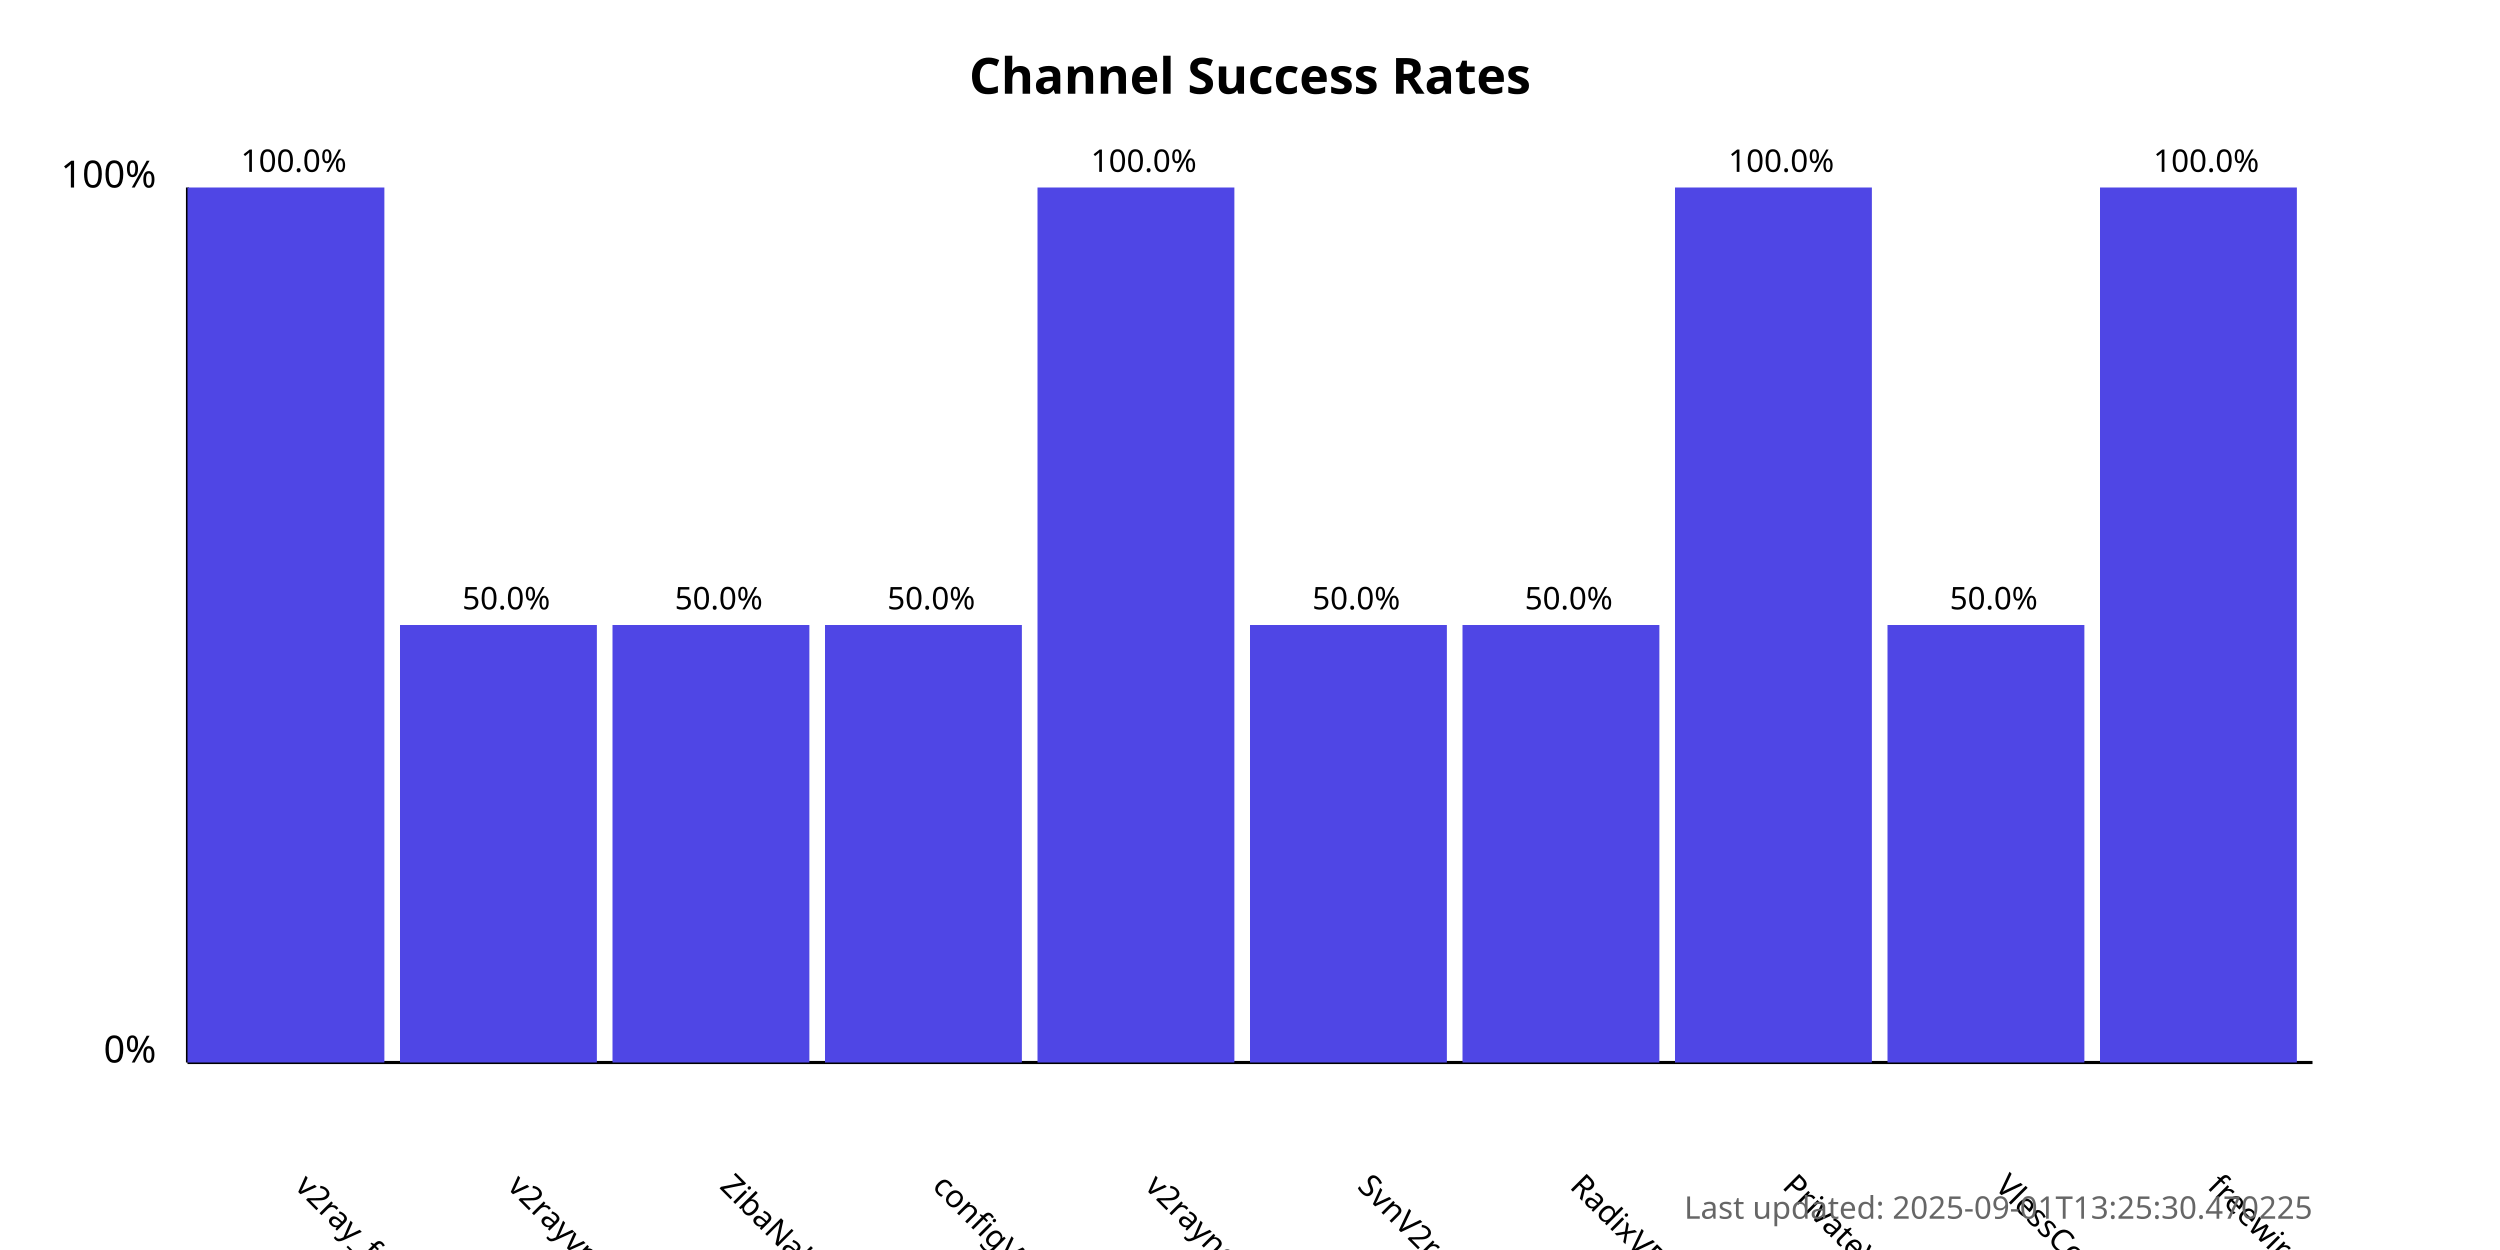
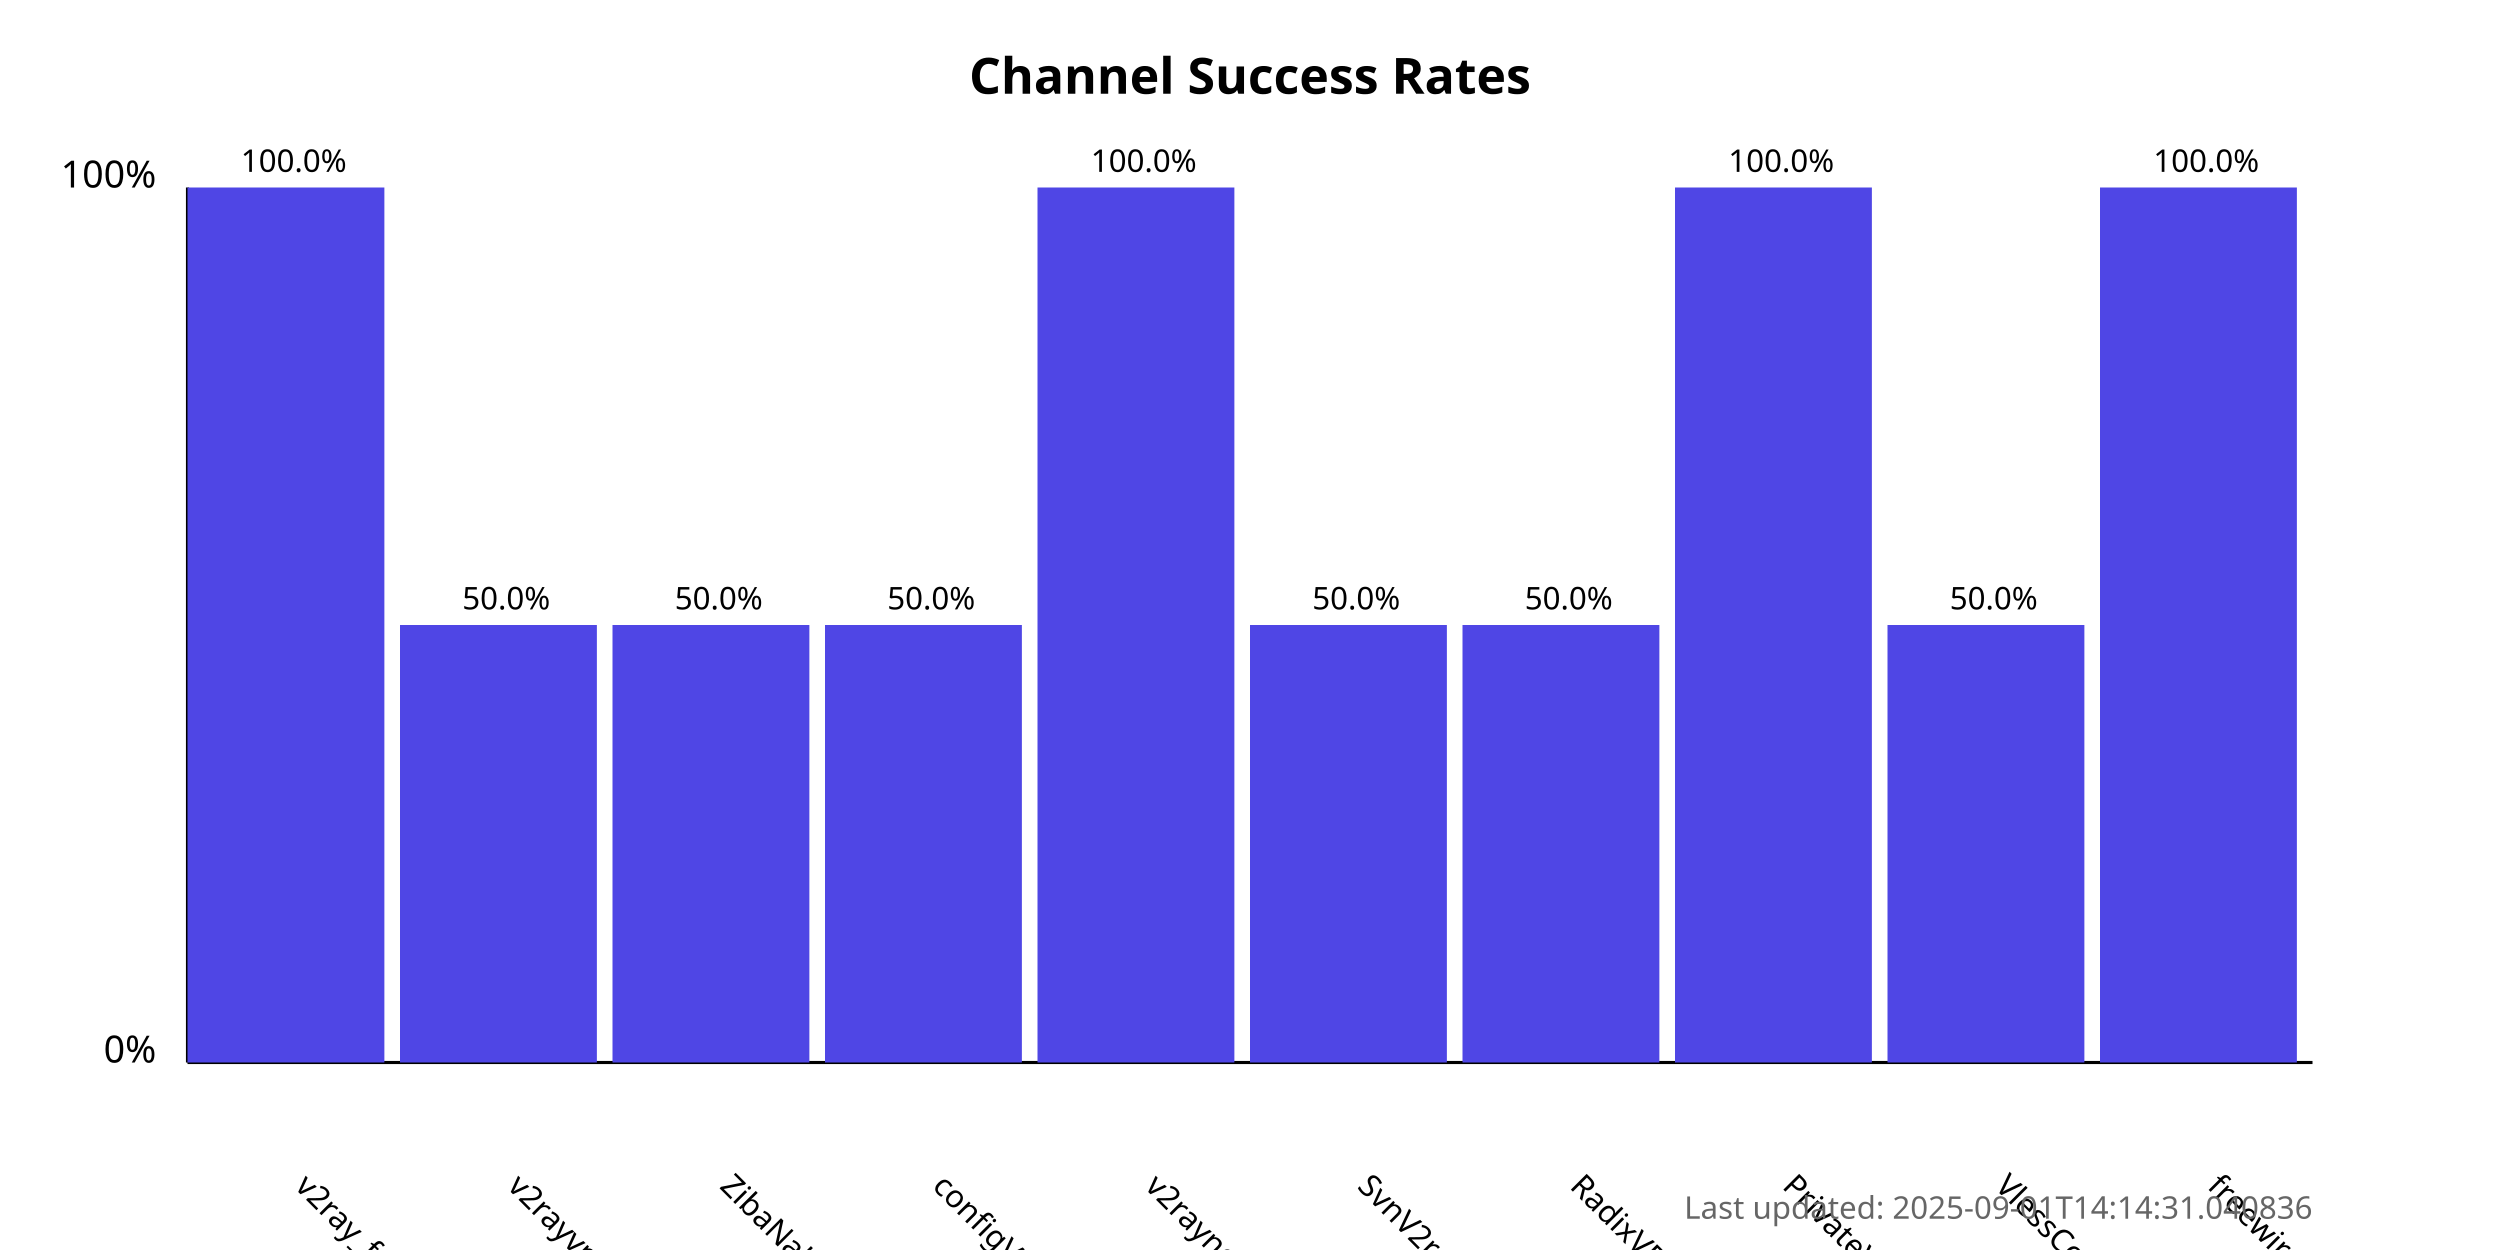
<svg xmlns="http://www.w3.org/2000/svg" width="800" height="400">
  <style>
            .chart-title { font: bold 16px sans-serif; }
            .axis-label { font: 12px sans-serif; }
            .tick-label { font: 10px sans-serif; }
            .bar { fill: #4f46e5; }
            .bar:hover { fill: #6366f1; }
            .timestamp { font: 10px sans-serif; fill: #666; }
        </style>
  <text x="400.0" y="30" text-anchor="middle" class="chart-title">
            Channel Success Rates
        </text>
  <line x1="60" y1="340" x2="60" y2="60" stroke="black" stroke-width="1" />
  <line x1="60" y1="340" x2="740" y2="340" stroke="black" stroke-width="1" />
  <text x="50" y="340" text-anchor="end" class="axis-label">0%</text>
  <text x="50" y="60" text-anchor="end" class="axis-label">100%</text>
  <g>
    <rect x="60" y="60.0" width="63.0" height="280.0" class="bar" />
    <text x="94.0" y="380" transform="rotate(45, 94.0, 380)" text-anchor="start" class="tick-label">
                v2ray_free_conf
            </text>
    <text x="94.0" y="55.0" text-anchor="middle" class="tick-label">
                100.0%
            </text>
  </g>
  <g>
    <rect x="128.0" y="200.0" width="63.0" height="140.0" class="bar" />
    <text x="162.0" y="380" transform="rotate(45, 162.0, 380)" text-anchor="start" class="tick-label">
                v2rayvpno
            </text>
    <text x="162.0" y="195.0" text-anchor="middle" class="tick-label">
                50.0%
            </text>
  </g>
  <g>
    <rect x="196.0" y="200.0" width="63.0" height="140.0" class="bar" />
    <text x="230.0" y="380" transform="rotate(45, 230.0, 380)" text-anchor="start" class="tick-label">
                ZibaNabz
            </text>
    <text x="230.0" y="195.0" text-anchor="middle" class="tick-label">
                50.0%
            </text>
  </g>
  <g>
    <rect x="264.0" y="200.0" width="63.0" height="140.0" class="bar" />
    <text x="298.0" y="380" transform="rotate(45, 298.0, 380)" text-anchor="start" class="tick-label">
                configV2rayForFree
            </text>
    <text x="298.0" y="195.0" text-anchor="middle" class="tick-label">
                50.0%
            </text>
  </g>
  <g>
    <rect x="332.0" y="60.0" width="63.0" height="280.0" class="bar" />
    <text x="366.0" y="380" transform="rotate(45, 366.0, 380)" text-anchor="start" class="tick-label">
                v2rayngvpn
            </text>
    <text x="366.0" y="55.0" text-anchor="middle" class="tick-label">
                100.0%
            </text>
  </g>
  <g>
    <rect x="400.0" y="200.0" width="63.0" height="140.0" class="bar" />
    <text x="434.0" y="380" transform="rotate(45, 434.0, 380)" text-anchor="start" class="tick-label">
                SvnV2ray
            </text>
    <text x="434.0" y="195.0" text-anchor="middle" class="tick-label">
                50.0%
            </text>
  </g>
  <g>
    <rect x="468.0" y="200.0" width="63.0" height="140.0" class="bar" />
    <text x="502.0" y="380" transform="rotate(45, 502.0, 380)" text-anchor="start" class="tick-label">
                RadixVPN
            </text>
    <text x="502.0" y="195.0" text-anchor="middle" class="tick-label">
                50.0%
            </text>
  </g>
  <g>
    <rect x="536.0" y="60.0" width="63.0" height="280.0" class="bar" />
    <text x="570.0" y="380" transform="rotate(45, 570.0, 380)" text-anchor="start" class="tick-label">
                PrivateVPNs
            </text>
    <text x="570.0" y="55.0" text-anchor="middle" class="tick-label">
                100.0%
            </text>
  </g>
  <g>
    <rect x="604.0" y="200.0" width="63.0" height="140.0" class="bar" />
    <text x="638.0" y="380" transform="rotate(45, 638.0, 380)" text-anchor="start" class="tick-label">
                VlessConfig
            </text>
    <text x="638.0" y="195.0" text-anchor="middle" class="tick-label">
                50.0%
            </text>
  </g>
  <g>
    <rect x="672.0" y="60.0" width="63.0" height="280.0" class="bar" />
    <text x="706.0" y="380" transform="rotate(45, 706.0, 380)" text-anchor="start" class="tick-label">
                freewireguard
            </text>
    <text x="706.0" y="55.0" text-anchor="middle" class="tick-label">
                100.0%
            </text>
  </g>
  <text x="740" y="390" text-anchor="end" class="timestamp">
-             Last updated: 2025-09-01T13:25:30.470225
+             Last updated: 2025-09-01T14:14:31.040836
        </text>
</svg>
